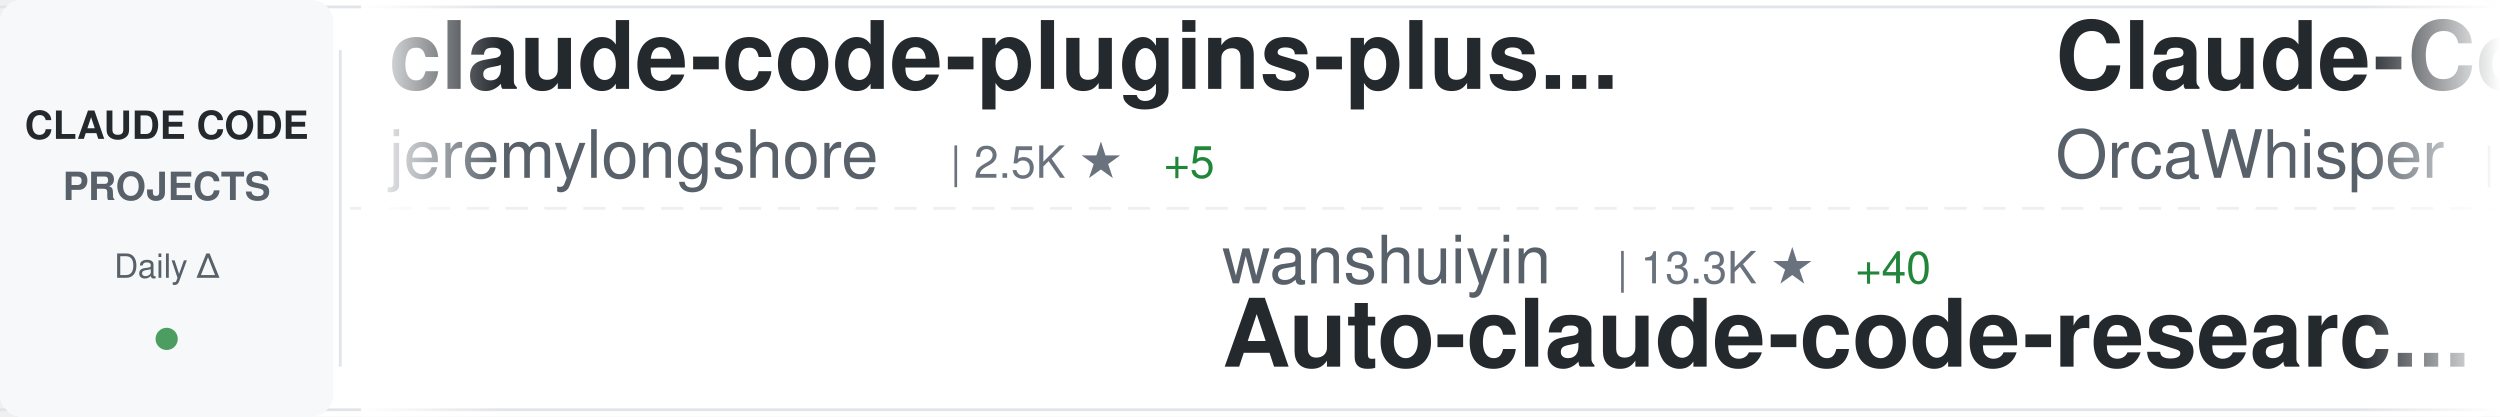
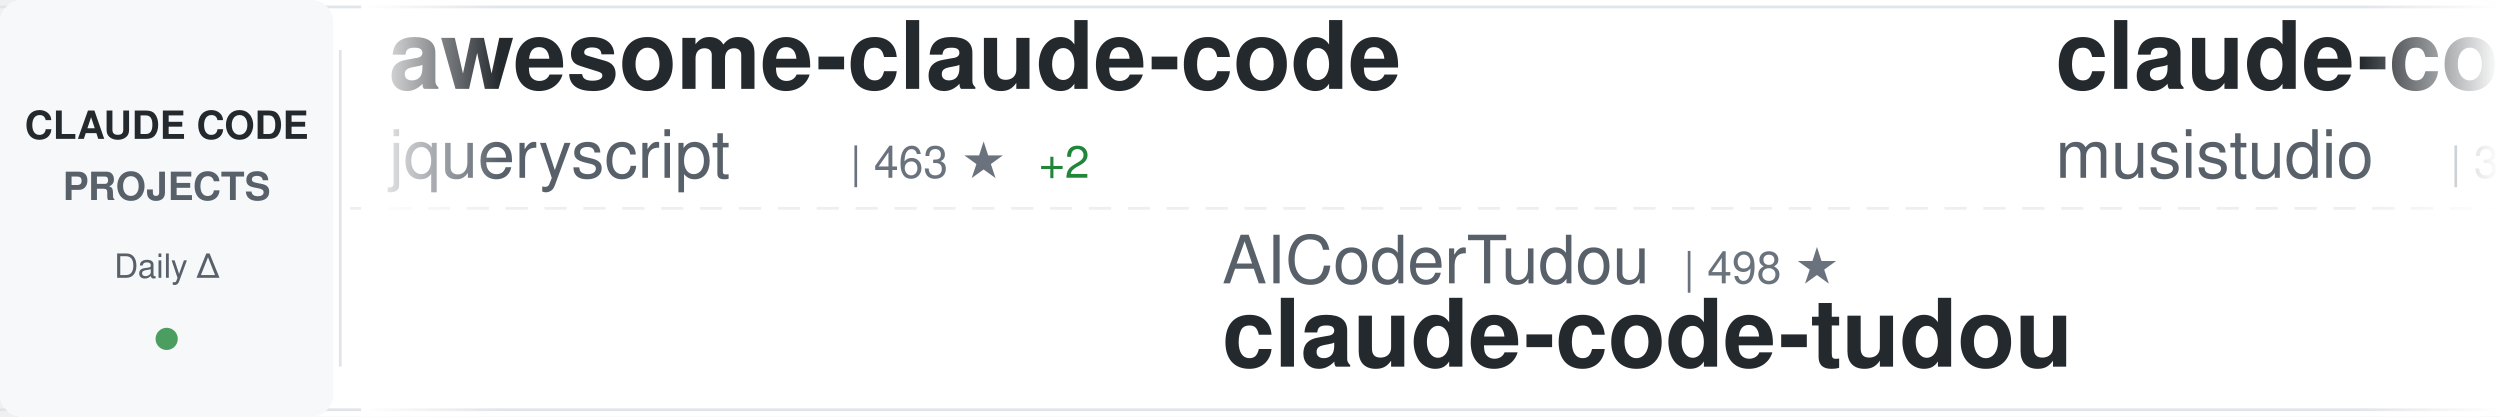
<svg xmlns="http://www.w3.org/2000/svg" width="900" height="150">
  <defs>
    <linearGradient id="awesomeLeftFade" x1="0%" y1="0%" x2="100%" y2="0%">
      <stop offset="0%" style="stop-color:#ffffff;stop-opacity:1" />
      <stop offset="100%" style="stop-color:#ffffff;stop-opacity:0" />
    </linearGradient>
    <linearGradient id="awesomeRightFade" x1="0%" y1="0%" x2="100%" y2="0%">
      <stop offset="0%" style="stop-color:#ffffff;stop-opacity:0" />
      <stop offset="100%" style="stop-color:#ffffff;stop-opacity:1" />
    </linearGradient>
  </defs>
  <rect width="900" height="150" fill="#ffffff" rx="8" />
  <rect x="0" y="2" width="900" height="1" fill="#e1e4e8" />
  <rect x="0" y="147" width="900" height="1" fill="#e1e4e8" />
  <line x1="0" y1="75" x2="900" y2="75" stroke="#e1e4e8" stroke-width="1" stroke-dasharray="8 6" opacity="0.6" />
  <rect x="0" y="0" width="120" height="150" fill="#f6f8fa" rx="8" />
  <text x="60" y="50" font-family="-apple-system, BlinkMacSystemFont, 'Segoe UI', Helvetica, Arial, sans-serif" font-size="14" font-weight="600" fill="#24292e" text-anchor="middle">CLAUDE CODE</text>
  <text x="60" y="72" font-family="-apple-system, BlinkMacSystemFont, 'Segoe UI', Helvetica, Arial, sans-serif" font-size="14" font-weight="600" fill="#586069" text-anchor="middle">PROJECTS</text>
  <text x="60" y="100" font-family="-apple-system, BlinkMacSystemFont, 'Segoe UI', Helvetica, Arial, sans-serif" font-size="12" font-weight="500" fill="#586069" text-anchor="middle">Daily Δ</text>
  <circle cx="60" cy="122" r="4" fill="#22863a" opacity="0.8" />
  <rect x="122" y="18" width="1" height="114" fill="#e1e4e8" />
  <clipPath id="awesomeTickerClip">
    <rect x="130" y="0" width="770" height="150" />
  </clipPath>
  <g clip-path="url(#awesomeTickerClip)">
    <g id="awesomeTickerItems">
      <animateTransform attributeName="transform" attributeType="XML" type="translate" from="0 0" to="-3000 0" dur="54s" repeatCount="indefinite" />
      <g transform="translate(0, 0)">
-         <text x="140" y="32" font-family="-apple-system, BlinkMacSystemFont, 'Segoe UI', Helvetica, Arial, sans-serif" font-size="34" font-weight="600" fill="#24292e">claude-code-plugins-plus...</text>
-         <text x="140" y="64" font-family="-apple-system, BlinkMacSystemFont, 'Segoe UI', Helvetica, Arial, sans-serif" font-size="24" font-weight="400" fill="#586069">jeremylongshore</text>
-         <text x="342" y="64" font-family="-apple-system, BlinkMacSystemFont, 'Segoe UI', Helvetica, Arial, sans-serif" font-size="16" font-weight="500" fill="#6a737d">| 2.5K ★</text>
-         <text x="419" y="64" font-family="-apple-system, BlinkMacSystemFont, 'Segoe UI', Helvetica, Arial, sans-serif" font-size="16" font-weight="500" fill="#22863a"> +5</text>
+         <text x="140" y="32" font-family="-apple-system, BlinkMacSystemFont, 'Segoe UI', Helvetica, Arial, sans-serif" font-size="34" font-weight="600" fill="#24292e">awesome-claude-code</text>
+         <text x="140" y="64" font-family="-apple-system, BlinkMacSystemFont, 'Segoe UI', Helvetica, Arial, sans-serif" font-size="24" font-weight="400" fill="#586069">jqueryscript</text>
+         <text x="306" y="64" font-family="-apple-system, BlinkMacSystemFont, 'Segoe UI', Helvetica, Arial, sans-serif" font-size="16" font-weight="500" fill="#6a737d">| 463 ★</text>
+         <text x="374" y="64" font-family="-apple-system, BlinkMacSystemFont, 'Segoe UI', Helvetica, Arial, sans-serif" font-size="16" font-weight="500" fill="#22863a"> +2</text>
      </g>
      <g transform="translate(300, 0)">
-         <text x="140" y="102" font-family="-apple-system, BlinkMacSystemFont, 'Segoe UI', Helvetica, Arial, sans-serif" font-size="24" font-weight="400" fill="#586069">wanshuiyin</text>
-         <text x="282" y="102" font-family="-apple-system, BlinkMacSystemFont, 'Segoe UI', Helvetica, Arial, sans-serif" font-size="16" font-weight="500" fill="#6a737d">| 13.3K ★</text>
-         <text x="368" y="102" font-family="-apple-system, BlinkMacSystemFont, 'Segoe UI', Helvetica, Arial, sans-serif" font-size="16" font-weight="500" fill="#22863a"> +40</text>
-         <text x="140" y="132" font-family="-apple-system, BlinkMacSystemFont, 'Segoe UI', Helvetica, Arial, sans-serif" font-size="34" font-weight="600" fill="#24292e">Auto-claude-code-researc...</text>
+         <text x="140" y="102" font-family="-apple-system, BlinkMacSystemFont, 'Segoe UI', Helvetica, Arial, sans-serif" font-size="24" font-weight="400" fill="#586069">AICoderTudou</text>
+         <text x="306" y="102" font-family="-apple-system, BlinkMacSystemFont, 'Segoe UI', Helvetica, Arial, sans-serif" font-size="16" font-weight="500" fill="#6a737d">| 498 ★</text>
+         <text x="140" y="132" font-family="-apple-system, BlinkMacSystemFont, 'Segoe UI', Helvetica, Arial, sans-serif" font-size="34" font-weight="600" fill="#24292e">claude-code-tudou</text>
      </g>
      <g transform="translate(600, 0)">
-         <text x="140" y="32" font-family="-apple-system, BlinkMacSystemFont, 'Segoe UI', Helvetica, Arial, sans-serif" font-size="34" font-weight="600" fill="#24292e">Claude-Code</text>
-         <text x="140" y="64" font-family="-apple-system, BlinkMacSystemFont, 'Segoe UI', Helvetica, Arial, sans-serif" font-size="24" font-weight="400" fill="#586069">OrcaWhisper</text>
-         <text x="294" y="64" font-family="-apple-system, BlinkMacSystemFont, 'Segoe UI', Helvetica, Arial, sans-serif" font-size="16" font-weight="500" fill="#6a737d">| 83 ★</text>
+         <text x="140" y="32" font-family="-apple-system, BlinkMacSystemFont, 'Segoe UI', Helvetica, Arial, sans-serif" font-size="34" font-weight="600" fill="#24292e">claude-code-router</text>
+         <text x="140" y="64" font-family="-apple-system, BlinkMacSystemFont, 'Segoe UI', Helvetica, Arial, sans-serif" font-size="24" font-weight="400" fill="#586069">musistudio</text>
+         <text x="282" y="64" font-family="-apple-system, BlinkMacSystemFont, 'Segoe UI', Helvetica, Arial, sans-serif" font-size="16" font-weight="500" fill="#6a737d">| 35.7K ★</text>
+         <text x="368" y="64" font-family="-apple-system, BlinkMacSystemFont, 'Segoe UI', Helvetica, Arial, sans-serif" font-size="16" font-weight="500" fill="#22863a"> +26</text>
      </g>
      <g transform="translate(900, 0)">
-         <text x="140" y="102" font-family="-apple-system, BlinkMacSystemFont, 'Segoe UI', Helvetica, Arial, sans-serif" font-size="24" font-weight="400" fill="#586069">fazxes</text>
-         <text x="234" y="102" font-family="-apple-system, BlinkMacSystemFont, 'Segoe UI', Helvetica, Arial, sans-serif" font-size="16" font-weight="500" fill="#6a737d">| 225 ★</text>
-         <text x="140" y="132" font-family="-apple-system, BlinkMacSystemFont, 'Segoe UI', Helvetica, Arial, sans-serif" font-size="34" font-weight="600" fill="#24292e">Claude-code</text>
+         <text x="140" y="102" font-family="-apple-system, BlinkMacSystemFont, 'Segoe UI', Helvetica, Arial, sans-serif" font-size="24" font-weight="400" fill="#586069">isboyjc</text>
+         <text x="246" y="102" font-family="-apple-system, BlinkMacSystemFont, 'Segoe UI', Helvetica, Arial, sans-serif" font-size="16" font-weight="500" fill="#6a737d">| 160 ★</text>
+         <text x="140" y="132" font-family="-apple-system, BlinkMacSystemFont, 'Segoe UI', Helvetica, Arial, sans-serif" font-size="34" font-weight="600" fill="#24292e">claude-code</text>
      </g>
      <g transform="translate(1200, 0)">
-         <text x="140" y="32" font-family="-apple-system, BlinkMacSystemFont, 'Segoe UI', Helvetica, Arial, sans-serif" font-size="34" font-weight="600" fill="#24292e">claude-code-guide</text>
-         <text x="140" y="64" font-family="-apple-system, BlinkMacSystemFont, 'Segoe UI', Helvetica, Arial, sans-serif" font-size="24" font-weight="400" fill="#586069">Cranot</text>
-         <text x="234" y="64" font-family="-apple-system, BlinkMacSystemFont, 'Segoe UI', Helvetica, Arial, sans-serif" font-size="16" font-weight="500" fill="#6a737d">| 2.8K ★</text>
-         <text x="311" y="64" font-family="-apple-system, BlinkMacSystemFont, 'Segoe UI', Helvetica, Arial, sans-serif" font-size="16" font-weight="500" fill="#22863a"> +1</text>
+         <text x="140" y="32" font-family="-apple-system, BlinkMacSystemFont, 'Segoe UI', Helvetica, Arial, sans-serif" font-size="34" font-weight="600" fill="#24292e">claude-code-source-build</text>
+         <text x="140" y="64" font-family="-apple-system, BlinkMacSystemFont, 'Segoe UI', Helvetica, Arial, sans-serif" font-size="24" font-weight="400" fill="#586069">andrew-kramer-inno</text>
+         <text x="378" y="64" font-family="-apple-system, BlinkMacSystemFont, 'Segoe UI', Helvetica, Arial, sans-serif" font-size="16" font-weight="500" fill="#6a737d">| 594 ★</text>
      </g>
      <g transform="translate(1500, 0)">
-         <text x="140" y="102" font-family="-apple-system, BlinkMacSystemFont, 'Segoe UI', Helvetica, Arial, sans-serif" font-size="24" font-weight="400" fill="#586069">Alishahryar1</text>
-         <text x="306" y="102" font-family="-apple-system, BlinkMacSystemFont, 'Segoe UI', Helvetica, Arial, sans-serif" font-size="16" font-weight="500" fill="#6a737d">| 39.6K ★</text>
-         <text x="392" y="102" font-family="-apple-system, BlinkMacSystemFont, 'Segoe UI', Helvetica, Arial, sans-serif" font-size="16" font-weight="500" fill="#22863a"> +130</text>
-         <text x="140" y="132" font-family="-apple-system, BlinkMacSystemFont, 'Segoe UI', Helvetica, Arial, sans-serif" font-size="34" font-weight="600" fill="#24292e">free-claude-code</text>
+         <text x="140" y="102" font-family="-apple-system, BlinkMacSystemFont, 'Segoe UI', Helvetica, Arial, sans-serif" font-size="24" font-weight="400" fill="#586069">ponponon</text>
+         <text x="258" y="102" font-family="-apple-system, BlinkMacSystemFont, 'Segoe UI', Helvetica, Arial, sans-serif" font-size="16" font-weight="500" fill="#6a737d">| 2.3K ★</text>
+         <text x="335" y="102" font-family="-apple-system, BlinkMacSystemFont, 'Segoe UI', Helvetica, Arial, sans-serif" font-size="16" font-weight="500" fill="#22863a"> +1</text>
+         <text x="140" y="132" font-family="-apple-system, BlinkMacSystemFont, 'Segoe UI', Helvetica, Arial, sans-serif" font-size="34" font-weight="600" fill="#24292e">claude_code_src</text>
      </g>
      <g transform="translate(1800, 0)">
-         <text x="140" y="32" font-family="-apple-system, BlinkMacSystemFont, 'Segoe UI', Helvetica, Arial, sans-serif" font-size="34" font-weight="600" fill="#24292e">claude-code-reverse</text>
-         <text x="140" y="64" font-family="-apple-system, BlinkMacSystemFont, 'Segoe UI', Helvetica, Arial, sans-serif" font-size="24" font-weight="400" fill="#586069">Yuyz0112</text>
-         <text x="258" y="64" font-family="-apple-system, BlinkMacSystemFont, 'Segoe UI', Helvetica, Arial, sans-serif" font-size="16" font-weight="500" fill="#6a737d">| 2.4K ★</text>
+         <text x="140" y="32" font-family="-apple-system, BlinkMacSystemFont, 'Segoe UI', Helvetica, Arial, sans-serif" font-size="34" font-weight="600" fill="#24292e">andrej-karpathy-skills</text>
+         <text x="140" y="64" font-family="-apple-system, BlinkMacSystemFont, 'Segoe UI', Helvetica, Arial, sans-serif" font-size="24" font-weight="400" fill="#586069">multica-ai</text>
+         <text x="282" y="64" font-family="-apple-system, BlinkMacSystemFont, 'Segoe UI', Helvetica, Arial, sans-serif" font-size="16" font-weight="500" fill="#6a737d">| 190.9K ★</text>
+         <text x="377" y="64" font-family="-apple-system, BlinkMacSystemFont, 'Segoe UI', Helvetica, Arial, sans-serif" font-size="16" font-weight="500" fill="#22863a"> +376</text>
      </g>
      <g transform="translate(2100, 0)">
-         <text x="140" y="102" font-family="-apple-system, BlinkMacSystemFont, 'Segoe UI', Helvetica, Arial, sans-serif" font-size="24" font-weight="400" fill="#586069">Tinkeringg-Lab</text>
-         <text x="330" y="102" font-family="-apple-system, BlinkMacSystemFont, 'Segoe UI', Helvetica, Arial, sans-serif" font-size="16" font-weight="500" fill="#6a737d">| 211 ★</text>
-         <text x="140" y="132" font-family="-apple-system, BlinkMacSystemFont, 'Segoe UI', Helvetica, Arial, sans-serif" font-size="34" font-weight="600" fill="#24292e">claude-code</text>
+         <text x="140" y="102" font-family="-apple-system, BlinkMacSystemFont, 'Segoe UI', Helvetica, Arial, sans-serif" font-size="24" font-weight="400" fill="#586069">ChrisWiles</text>
+         <text x="282" y="102" font-family="-apple-system, BlinkMacSystemFont, 'Segoe UI', Helvetica, Arial, sans-serif" font-size="16" font-weight="500" fill="#6a737d">| 6.0K ★</text>
+         <text x="359" y="102" font-family="-apple-system, BlinkMacSystemFont, 'Segoe UI', Helvetica, Arial, sans-serif" font-size="16" font-weight="500" fill="#22863a"> +3</text>
+         <text x="140" y="132" font-family="-apple-system, BlinkMacSystemFont, 'Segoe UI', Helvetica, Arial, sans-serif" font-size="34" font-weight="600" fill="#24292e">claude-code-showcase</text>
      </g>
      <g transform="translate(2400, 0)">
-         <text x="140" y="32" font-family="-apple-system, BlinkMacSystemFont, 'Segoe UI', Helvetica, Arial, sans-serif" font-size="34" font-weight="600" fill="#24292e">claude-code</text>
-         <text x="140" y="64" font-family="-apple-system, BlinkMacSystemFont, 'Segoe UI', Helvetica, Arial, sans-serif" font-size="24" font-weight="400" fill="#586069">anthropics</text>
-         <text x="282" y="64" font-family="-apple-system, BlinkMacSystemFont, 'Segoe UI', Helvetica, Arial, sans-serif" font-size="16" font-weight="500" fill="#6a737d">| 137.4K ★</text>
-         <text x="377" y="64" font-family="-apple-system, BlinkMacSystemFont, 'Segoe UI', Helvetica, Arial, sans-serif" font-size="16" font-weight="500" fill="#22863a"> +166</text>
+         <text x="140" y="32" font-family="-apple-system, BlinkMacSystemFont, 'Segoe UI', Helvetica, Arial, sans-serif" font-size="34" font-weight="600" fill="#24292e">claude-code-infrastructu...</text>
+         <text x="140" y="64" font-family="-apple-system, BlinkMacSystemFont, 'Segoe UI', Helvetica, Arial, sans-serif" font-size="24" font-weight="400" fill="#586069">diet103</text>
+         <text x="246" y="64" font-family="-apple-system, BlinkMacSystemFont, 'Segoe UI', Helvetica, Arial, sans-serif" font-size="16" font-weight="500" fill="#6a737d">| 9.7K ★</text>
+         <text x="323" y="64" font-family="-apple-system, BlinkMacSystemFont, 'Segoe UI', Helvetica, Arial, sans-serif" font-size="16" font-weight="500" fill="#22863a"> +3</text>
      </g>
      <g transform="translate(2700, 0)">
-         <text x="140" y="102" font-family="-apple-system, BlinkMacSystemFont, 'Segoe UI', Helvetica, Arial, sans-serif" font-size="24" font-weight="400" fill="#586069">darcyegb</text>
-         <text x="258" y="102" font-family="-apple-system, BlinkMacSystemFont, 'Segoe UI', Helvetica, Arial, sans-serif" font-size="16" font-weight="500" fill="#6a737d">| 744 ★</text>
-         <text x="140" y="132" font-family="-apple-system, BlinkMacSystemFont, 'Segoe UI', Helvetica, Arial, sans-serif" font-size="34" font-weight="600" fill="#24292e">ClaudeCodeAgents</text>
+         <text x="140" y="102" font-family="-apple-system, BlinkMacSystemFont, 'Segoe UI', Helvetica, Arial, sans-serif" font-size="24" font-weight="400" fill="#586069">Yuyz0112</text>
+         <text x="258" y="102" font-family="-apple-system, BlinkMacSystemFont, 'Segoe UI', Helvetica, Arial, sans-serif" font-size="16" font-weight="500" fill="#6a737d">| 2.4K ★</text>
+         <text x="140" y="132" font-family="-apple-system, BlinkMacSystemFont, 'Segoe UI', Helvetica, Arial, sans-serif" font-size="34" font-weight="600" fill="#24292e">claude-code-reverse</text>
      </g>
      <g transform="translate(3000, 0)">
-         <text x="140" y="32" font-family="-apple-system, BlinkMacSystemFont, 'Segoe UI', Helvetica, Arial, sans-serif" font-size="34" font-weight="600" fill="#24292e">claude-code-plugins-plus...</text>
-         <text x="140" y="64" font-family="-apple-system, BlinkMacSystemFont, 'Segoe UI', Helvetica, Arial, sans-serif" font-size="24" font-weight="400" fill="#586069">jeremylongshore</text>
-         <text x="342" y="64" font-family="-apple-system, BlinkMacSystemFont, 'Segoe UI', Helvetica, Arial, sans-serif" font-size="16" font-weight="500" fill="#6a737d">| 2.5K ★</text>
-         <text x="419" y="64" font-family="-apple-system, BlinkMacSystemFont, 'Segoe UI', Helvetica, Arial, sans-serif" font-size="16" font-weight="500" fill="#22863a"> +5</text>
+         <text x="140" y="32" font-family="-apple-system, BlinkMacSystemFont, 'Segoe UI', Helvetica, Arial, sans-serif" font-size="34" font-weight="600" fill="#24292e">awesome-claude-code</text>
+         <text x="140" y="64" font-family="-apple-system, BlinkMacSystemFont, 'Segoe UI', Helvetica, Arial, sans-serif" font-size="24" font-weight="400" fill="#586069">jqueryscript</text>
+         <text x="306" y="64" font-family="-apple-system, BlinkMacSystemFont, 'Segoe UI', Helvetica, Arial, sans-serif" font-size="16" font-weight="500" fill="#6a737d">| 463 ★</text>
+         <text x="374" y="64" font-family="-apple-system, BlinkMacSystemFont, 'Segoe UI', Helvetica, Arial, sans-serif" font-size="16" font-weight="500" fill="#22863a"> +2</text>
      </g>
      <g transform="translate(3300, 0)">
-         <text x="140" y="102" font-family="-apple-system, BlinkMacSystemFont, 'Segoe UI', Helvetica, Arial, sans-serif" font-size="24" font-weight="400" fill="#586069">wanshuiyin</text>
-         <text x="282" y="102" font-family="-apple-system, BlinkMacSystemFont, 'Segoe UI', Helvetica, Arial, sans-serif" font-size="16" font-weight="500" fill="#6a737d">| 13.3K ★</text>
-         <text x="368" y="102" font-family="-apple-system, BlinkMacSystemFont, 'Segoe UI', Helvetica, Arial, sans-serif" font-size="16" font-weight="500" fill="#22863a"> +40</text>
-         <text x="140" y="132" font-family="-apple-system, BlinkMacSystemFont, 'Segoe UI', Helvetica, Arial, sans-serif" font-size="34" font-weight="600" fill="#24292e">Auto-claude-code-researc...</text>
+         <text x="140" y="102" font-family="-apple-system, BlinkMacSystemFont, 'Segoe UI', Helvetica, Arial, sans-serif" font-size="24" font-weight="400" fill="#586069">AICoderTudou</text>
+         <text x="306" y="102" font-family="-apple-system, BlinkMacSystemFont, 'Segoe UI', Helvetica, Arial, sans-serif" font-size="16" font-weight="500" fill="#6a737d">| 498 ★</text>
+         <text x="140" y="132" font-family="-apple-system, BlinkMacSystemFont, 'Segoe UI', Helvetica, Arial, sans-serif" font-size="34" font-weight="600" fill="#24292e">claude-code-tudou</text>
      </g>
      <g transform="translate(3600, 0)">
-         <text x="140" y="32" font-family="-apple-system, BlinkMacSystemFont, 'Segoe UI', Helvetica, Arial, sans-serif" font-size="34" font-weight="600" fill="#24292e">Claude-Code</text>
-         <text x="140" y="64" font-family="-apple-system, BlinkMacSystemFont, 'Segoe UI', Helvetica, Arial, sans-serif" font-size="24" font-weight="400" fill="#586069">OrcaWhisper</text>
-         <text x="294" y="64" font-family="-apple-system, BlinkMacSystemFont, 'Segoe UI', Helvetica, Arial, sans-serif" font-size="16" font-weight="500" fill="#6a737d">| 83 ★</text>
+         <text x="140" y="32" font-family="-apple-system, BlinkMacSystemFont, 'Segoe UI', Helvetica, Arial, sans-serif" font-size="34" font-weight="600" fill="#24292e">claude-code-router</text>
+         <text x="140" y="64" font-family="-apple-system, BlinkMacSystemFont, 'Segoe UI', Helvetica, Arial, sans-serif" font-size="24" font-weight="400" fill="#586069">musistudio</text>
+         <text x="282" y="64" font-family="-apple-system, BlinkMacSystemFont, 'Segoe UI', Helvetica, Arial, sans-serif" font-size="16" font-weight="500" fill="#6a737d">| 35.7K ★</text>
+         <text x="368" y="64" font-family="-apple-system, BlinkMacSystemFont, 'Segoe UI', Helvetica, Arial, sans-serif" font-size="16" font-weight="500" fill="#22863a"> +26</text>
      </g>
      <g transform="translate(3900, 0)">
-         <text x="140" y="102" font-family="-apple-system, BlinkMacSystemFont, 'Segoe UI', Helvetica, Arial, sans-serif" font-size="24" font-weight="400" fill="#586069">fazxes</text>
-         <text x="234" y="102" font-family="-apple-system, BlinkMacSystemFont, 'Segoe UI', Helvetica, Arial, sans-serif" font-size="16" font-weight="500" fill="#6a737d">| 225 ★</text>
-         <text x="140" y="132" font-family="-apple-system, BlinkMacSystemFont, 'Segoe UI', Helvetica, Arial, sans-serif" font-size="34" font-weight="600" fill="#24292e">Claude-code</text>
+         <text x="140" y="102" font-family="-apple-system, BlinkMacSystemFont, 'Segoe UI', Helvetica, Arial, sans-serif" font-size="24" font-weight="400" fill="#586069">isboyjc</text>
+         <text x="246" y="102" font-family="-apple-system, BlinkMacSystemFont, 'Segoe UI', Helvetica, Arial, sans-serif" font-size="16" font-weight="500" fill="#6a737d">| 160 ★</text>
+         <text x="140" y="132" font-family="-apple-system, BlinkMacSystemFont, 'Segoe UI', Helvetica, Arial, sans-serif" font-size="34" font-weight="600" fill="#24292e">claude-code</text>
      </g>
    </g>
  </g>
  <rect x="130" y="0" width="50" height="150" fill="url(#awesomeLeftFade)" />
  <rect x="850" y="0" width="50" height="150" fill="url(#awesomeRightFade)" />
</svg>
